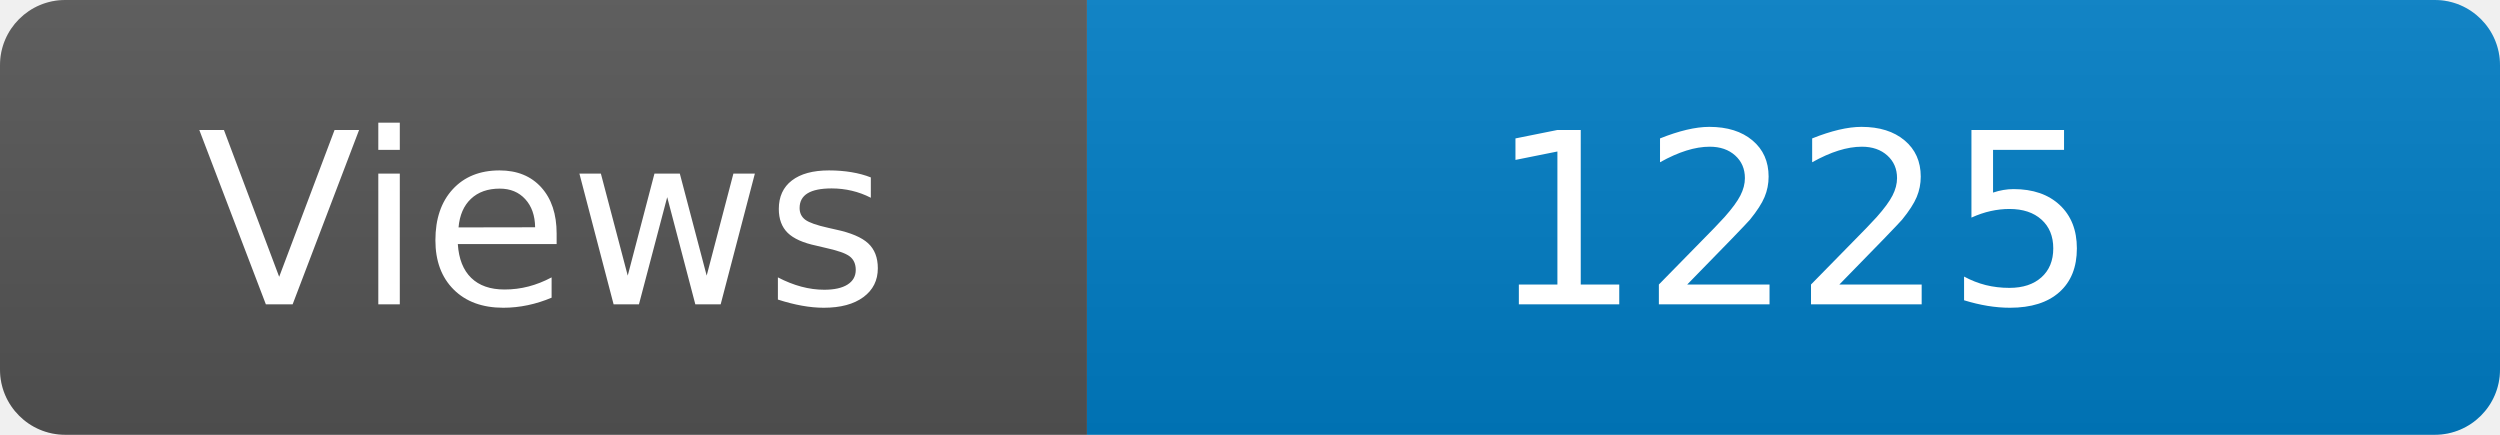
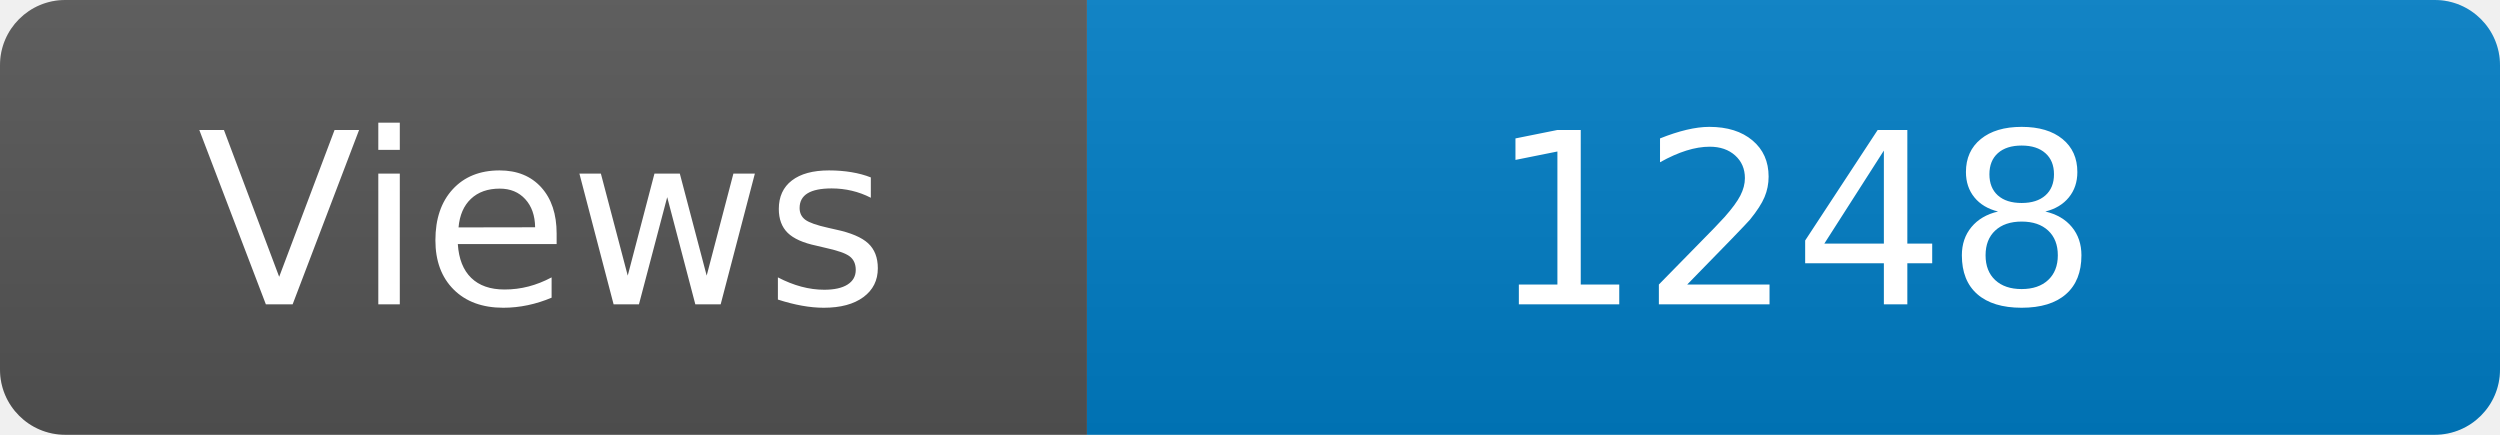
<svg xmlns="http://www.w3.org/2000/svg" width="115" height="20" role="img" aria-label="Maintained?: yes">
  <linearGradient id="s" x2="0" y2="100%">
    <stop offset="0" stop-color="#bbb" stop-opacity=".1" />
    <stop offset="1" stop-opacity=".1" />
  </linearGradient>
  <clipPath id="r">
    <rect width="115" height="20" rx="3" fill="#fff" />
  </clipPath>
  <g clip-path="url(#r)">
    <rect width="50" height="20" fill="#555" />
    <rect x="50" width="160" height="20" fill="#007ec6" />
    <rect width="115" height="20" fill="url(#s)" />
  </g>
  <g fill="#fff" text-anchor="middle" font-family="Verdana,Geneva,DejaVu Sans,sans-serif" font-size="110">
    <text x="250" y="140" transform="scale(.1)" fill="#fff">Views</text>
-     <text x="825" y="140" transform="scale(.1)" fill="#fff">1225</text>
+     <text x="825" y="140" transform="scale(.1)" fill="#fff">1248</text>
  </g>
</svg>
